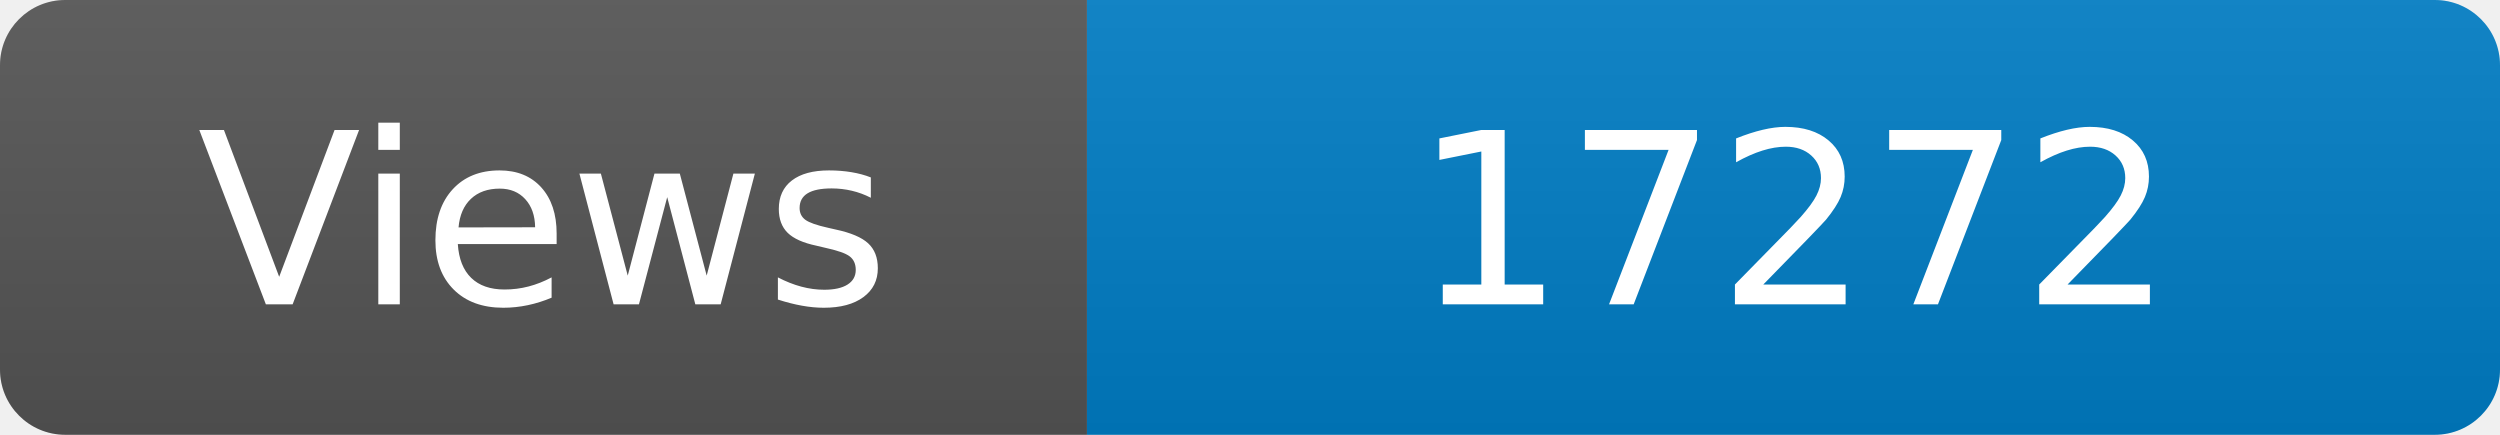
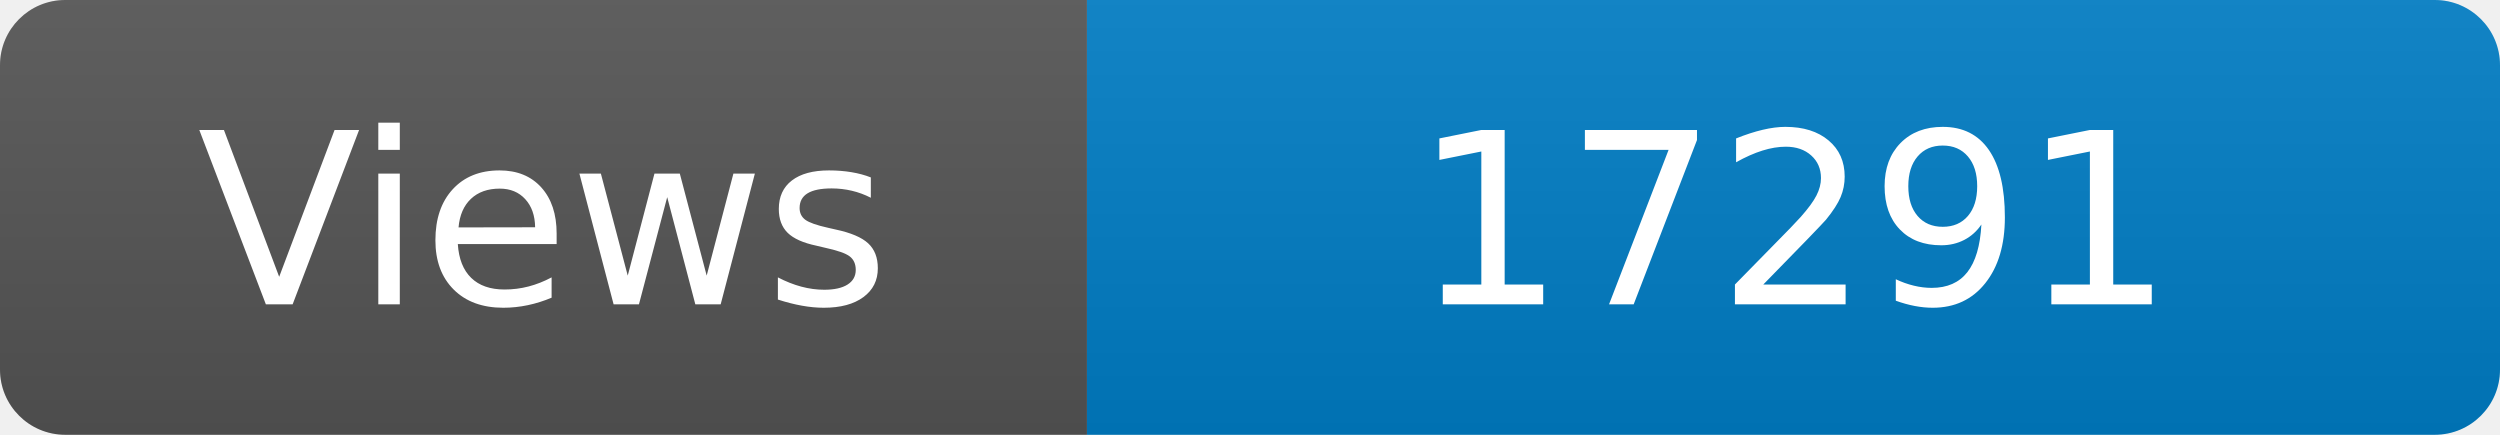
<svg xmlns="http://www.w3.org/2000/svg" width="115" height="20" role="img" aria-label="Maintained?: yes">
  <linearGradient id="s" x2="0" y2="100%">
    <stop offset="0" stop-color="#bbb" stop-opacity=".1" />
    <stop offset="1" stop-opacity=".1" />
  </linearGradient>
  <clipPath id="r">
    <rect width="115" height="20" rx="3" fill="#fff" />
  </clipPath>
  <g clip-path="url(#r)">
    <rect width="50" height="20" fill="#555" />
    <rect x="50" width="160" height="20" fill="#007ec6" />
    <rect width="115" height="20" fill="url(#s)" />
  </g>
  <g fill="#fff" text-anchor="middle" font-family="Verdana,Geneva,DejaVu Sans,sans-serif" font-size="110">
    <text x="250" y="140" transform="scale(.1)" fill="#fff">Views</text>
-     <text x="825" y="140" transform="scale(.1)" fill="#fff">17272</text>
+     <text x="825" y="140" transform="scale(.1)" fill="#fff">17291</text>
  </g>
</svg>
